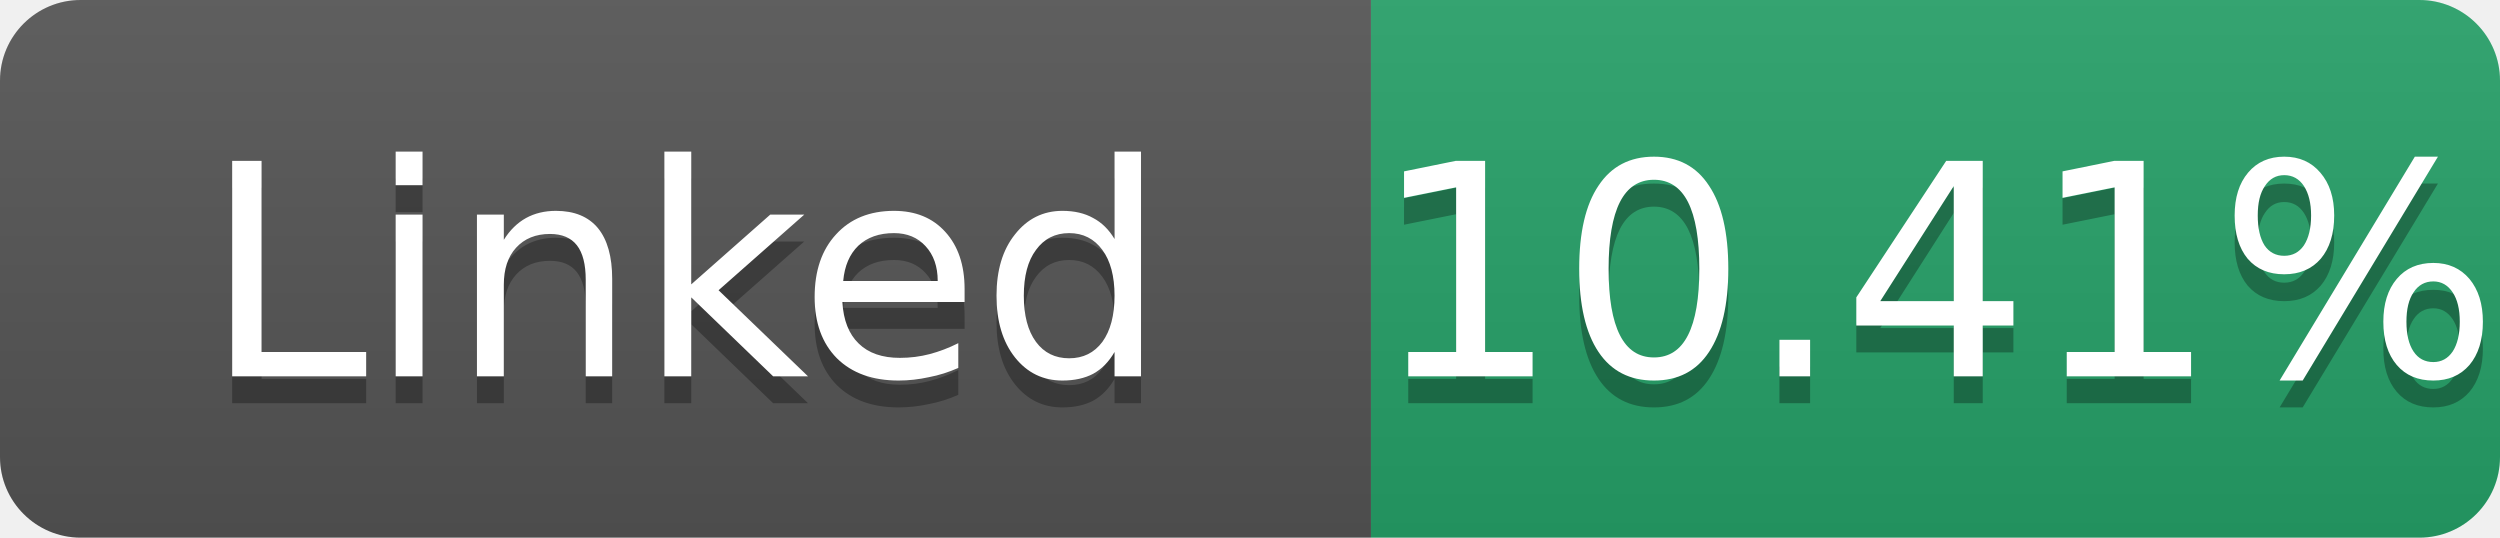
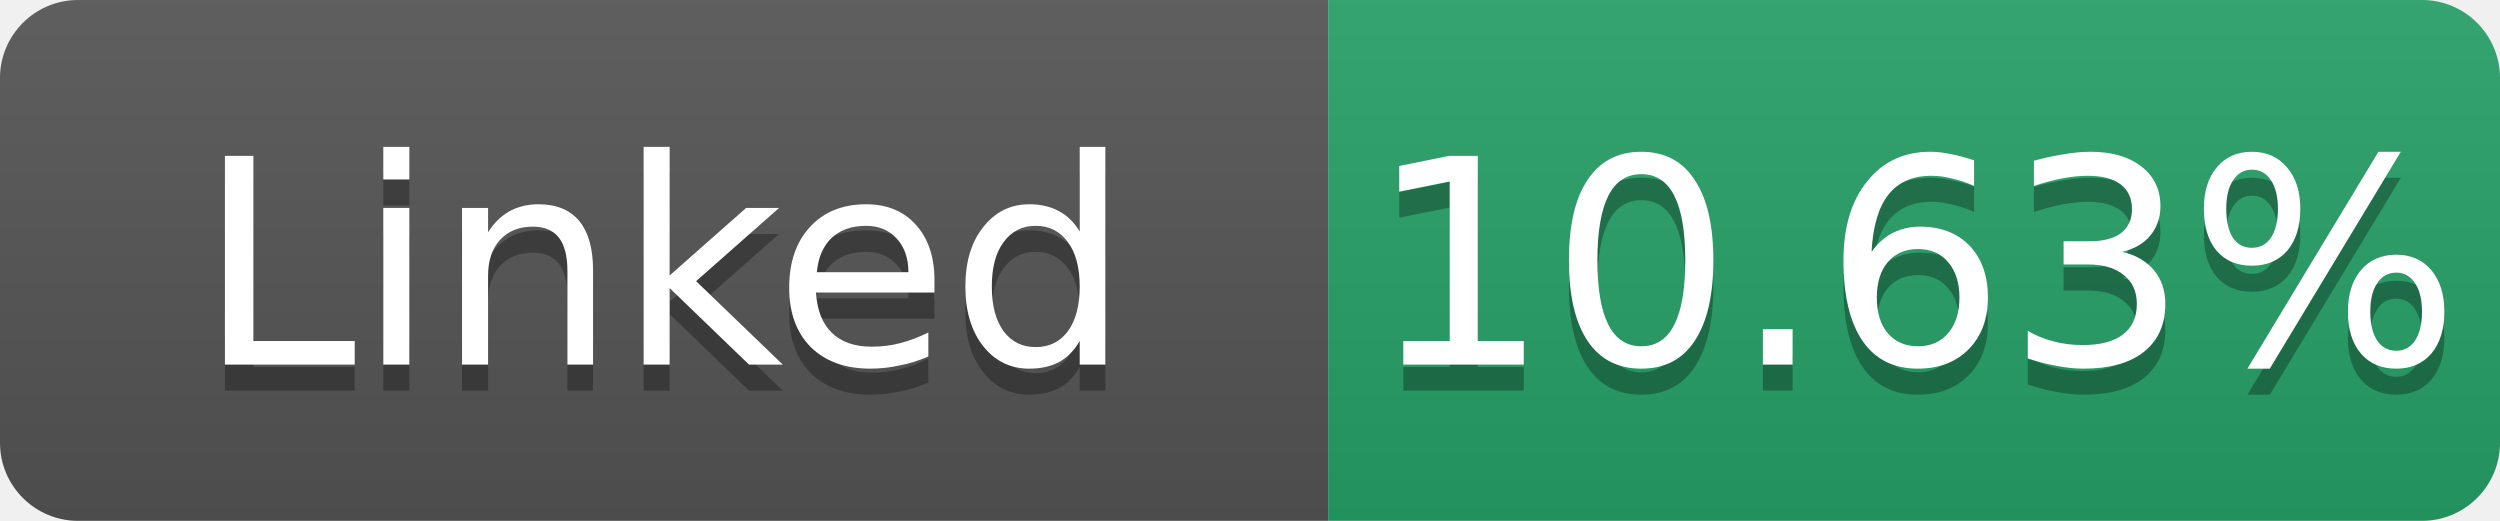
- <svg xmlns="http://www.w3.org/2000/svg" width="93" height="20" role="img" aria-label="Linked: 10.41%">
+ <svg xmlns="http://www.w3.org/2000/svg" width="96" height="20" role="img" aria-label="Linked: 10.63%">
  <linearGradient id="s" x2="0" y2="100%">
    <stop offset="0" stop-color="#bbb" stop-opacity=".1" />
    <stop offset="1" stop-opacity=".1" />
  </linearGradient>
  <clipPath id="r">
-     <rect width="93" height="20" rx="3" fill="#fff" />
+     <rect width="96" height="20" rx="3" fill="#fff" />
  </clipPath>
  <g clip-path="url(#r)">
    <rect width="51" height="20" fill="#555" />
-     <rect x="51" width="42" height="20" fill="#26a269" />
-     <rect width="93" height="20" fill="url(#s)" />
+     <rect x="51" width="45" height="20" fill="#26a269" />
+     <rect width="96" height="20" fill="url(#s)" />
  </g>
  <g fill="#fff" text-anchor="middle" font-family="Verdana,Geneva,DejaVu Sans,sans-serif" font-size="11">
    <text x="25.5" y="15" fill="#010101" fill-opacity=".3">Linked</text>
    <text x="25.5" y="14">Linked</text>
-     <text x="72.0" y="15" fill="#010101" fill-opacity=".3">10.41%</text>
-     <text x="72.0" y="14">10.41%</text>
+     <text x="73.5" y="15" fill="#010101" fill-opacity=".3">10.63%</text>
+     <text x="73.5" y="14">10.63%</text>
  </g>
</svg>
